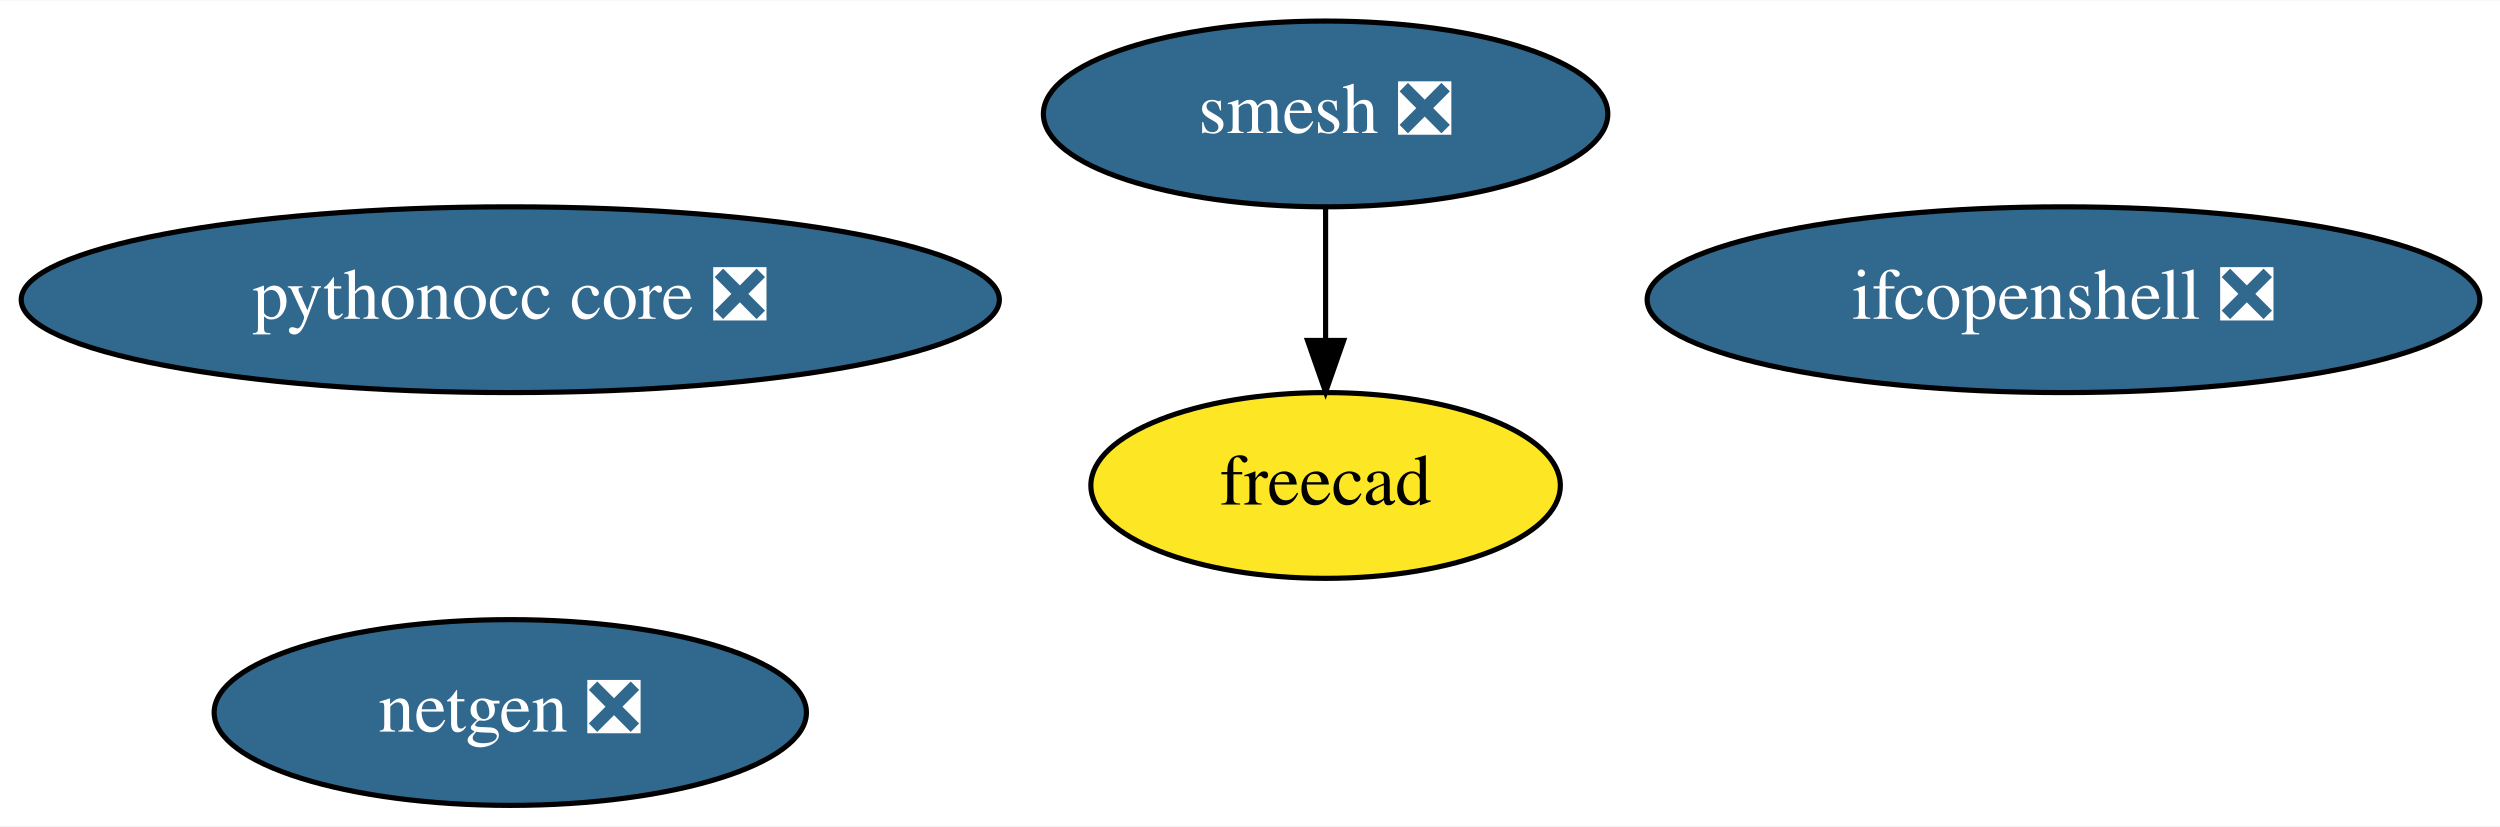
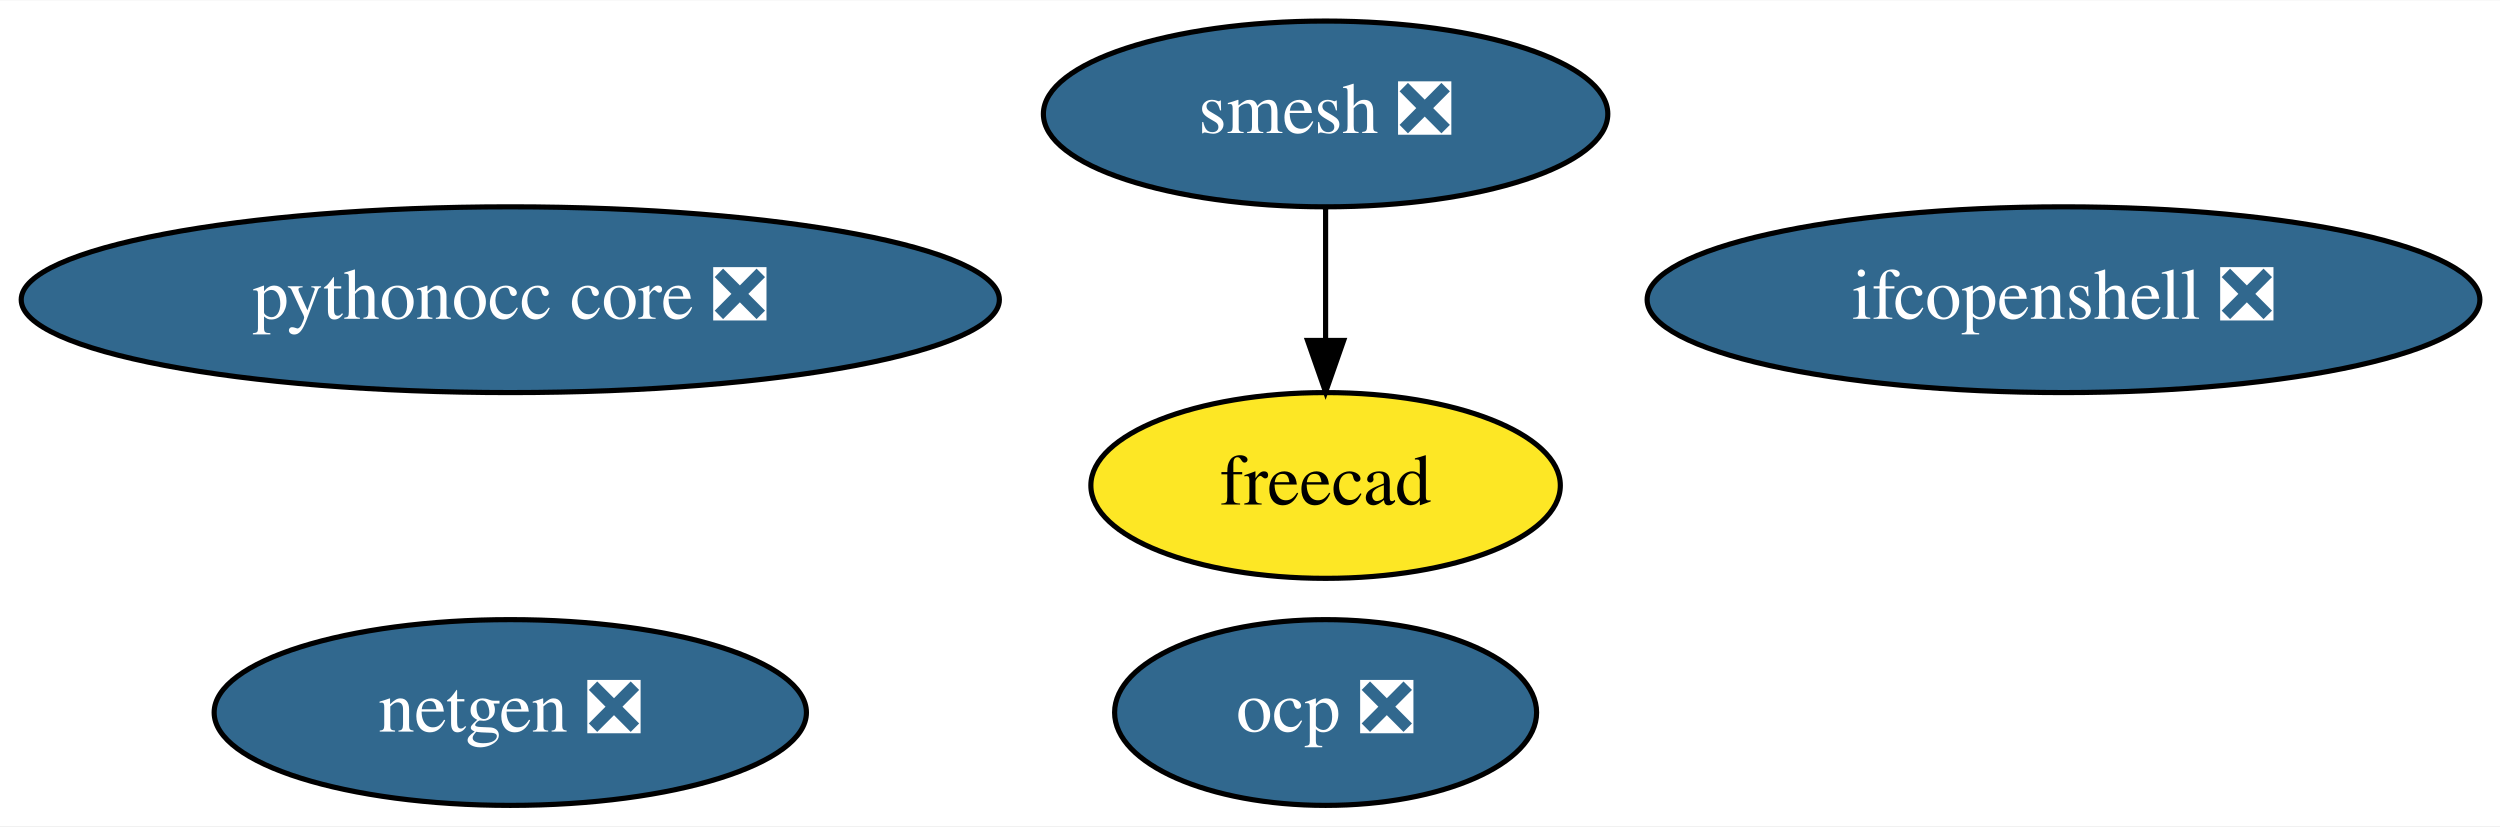
<svg xmlns="http://www.w3.org/2000/svg" xmlns:xlink="http://www.w3.org/1999/xlink" width="484pt" height="160pt" viewBox="0.00 0.00 484.48 160.00">
  <g id="graph0" class="graph" transform="scale(1 1) rotate(0) translate(4 156)">
    <polygon fill="white" stroke="transparent" points="-4,4 -4,-156 480.48,-156 480.48,4 -4,4" />
    <g id="node1" class="node">
      <g id="a_node1">
        <a xlink:href="https://github.com/conda-forge/netgen-feedstock/pull/41" xlink:title="netgen ❎">
          <ellipse fill="#31688e" stroke="black" cx="94.89" cy="-18" rx="57.39" ry="18" />
          <text text-anchor="middle" x="94.89" y="-14.3" font-family="Times,serif" font-size="14.00" fill="white">netgen ❎</text>
        </a>
      </g>
    </g>
    <g id="node2" class="node">
      <g id="a_node2">
        <a xlink:href="https://github.com/conda-forge/smesh-feedstock/pull/52" xlink:title="smesh ❎">
          <ellipse fill="#31688e" stroke="black" cx="252.89" cy="-134" rx="54.69" ry="18" />
          <text text-anchor="middle" x="252.89" y="-130.3" font-family="Times,serif" font-size="14.00" fill="white">smesh ❎</text>
        </a>
      </g>
    </g>
    <g id="node3" class="node">
      <g id="a_node3">
        <a xlink:href="https://github.com/conda-forge/freecad-feedstock" xlink:title="freecad">
          <ellipse fill="#fde725" stroke="black" cx="252.89" cy="-62" rx="45.49" ry="18" />
          <text text-anchor="middle" x="252.89" y="-58.3" font-family="Times,serif" font-size="14.00">freecad</text>
        </a>
      </g>
    </g>
    <g id="edge1" class="edge">
      <path fill="none" stroke="black" d="M252.89,-115.7C252.89,-107.98 252.89,-98.71 252.89,-90.11" />
      <polygon fill="black" stroke="black" points="256.39,-90.1 252.89,-80.1 249.39,-90.1 256.39,-90.1" />
    </g>
    <g id="node4" class="node">
      <g id="a_node4">
        <a xlink:href="https://github.com/conda-forge/ifcopenshell-feedstock/pull/20" xlink:title="ifcopenshell ❎">
          <ellipse fill="#31688e" stroke="black" cx="395.89" cy="-98" rx="80.69" ry="18" />
          <text text-anchor="middle" x="395.89" y="-94.3" font-family="Times,serif" font-size="14.00" fill="white">ifcopenshell ❎</text>
        </a>
      </g>
    </g>
    <g id="node5" class="node">
      <g id="a_node5">
        <a xlink:href="https://github.com/conda-forge/pythonocc-core-feedstock/pull/6" xlink:title="pythonocc core ❎">
          <ellipse fill="#31688e" stroke="black" cx="94.89" cy="-98" rx="94.78" ry="18" />
          <text text-anchor="middle" x="94.89" y="-94.3" font-family="Times,serif" font-size="14.00" fill="white">pythonocc core ❎</text>
        </a>
      </g>
    </g>
+     <g id="node6" class="node">
+       <g id="a_node6">
+         <a xlink:href="https://github.com/conda-forge/ocp-feedstock/pull/1" xlink:title="ocp ❎">
+           <ellipse fill="#31688e" stroke="black" cx="252.89" cy="-18" rx="40.89" ry="18" />
+           <text text-anchor="middle" x="252.89" y="-14.3" font-family="Times,serif" font-size="14.00" fill="white">ocp ❎</text>
+         </a>
+       </g>
+     </g>
  </g>
</svg>
